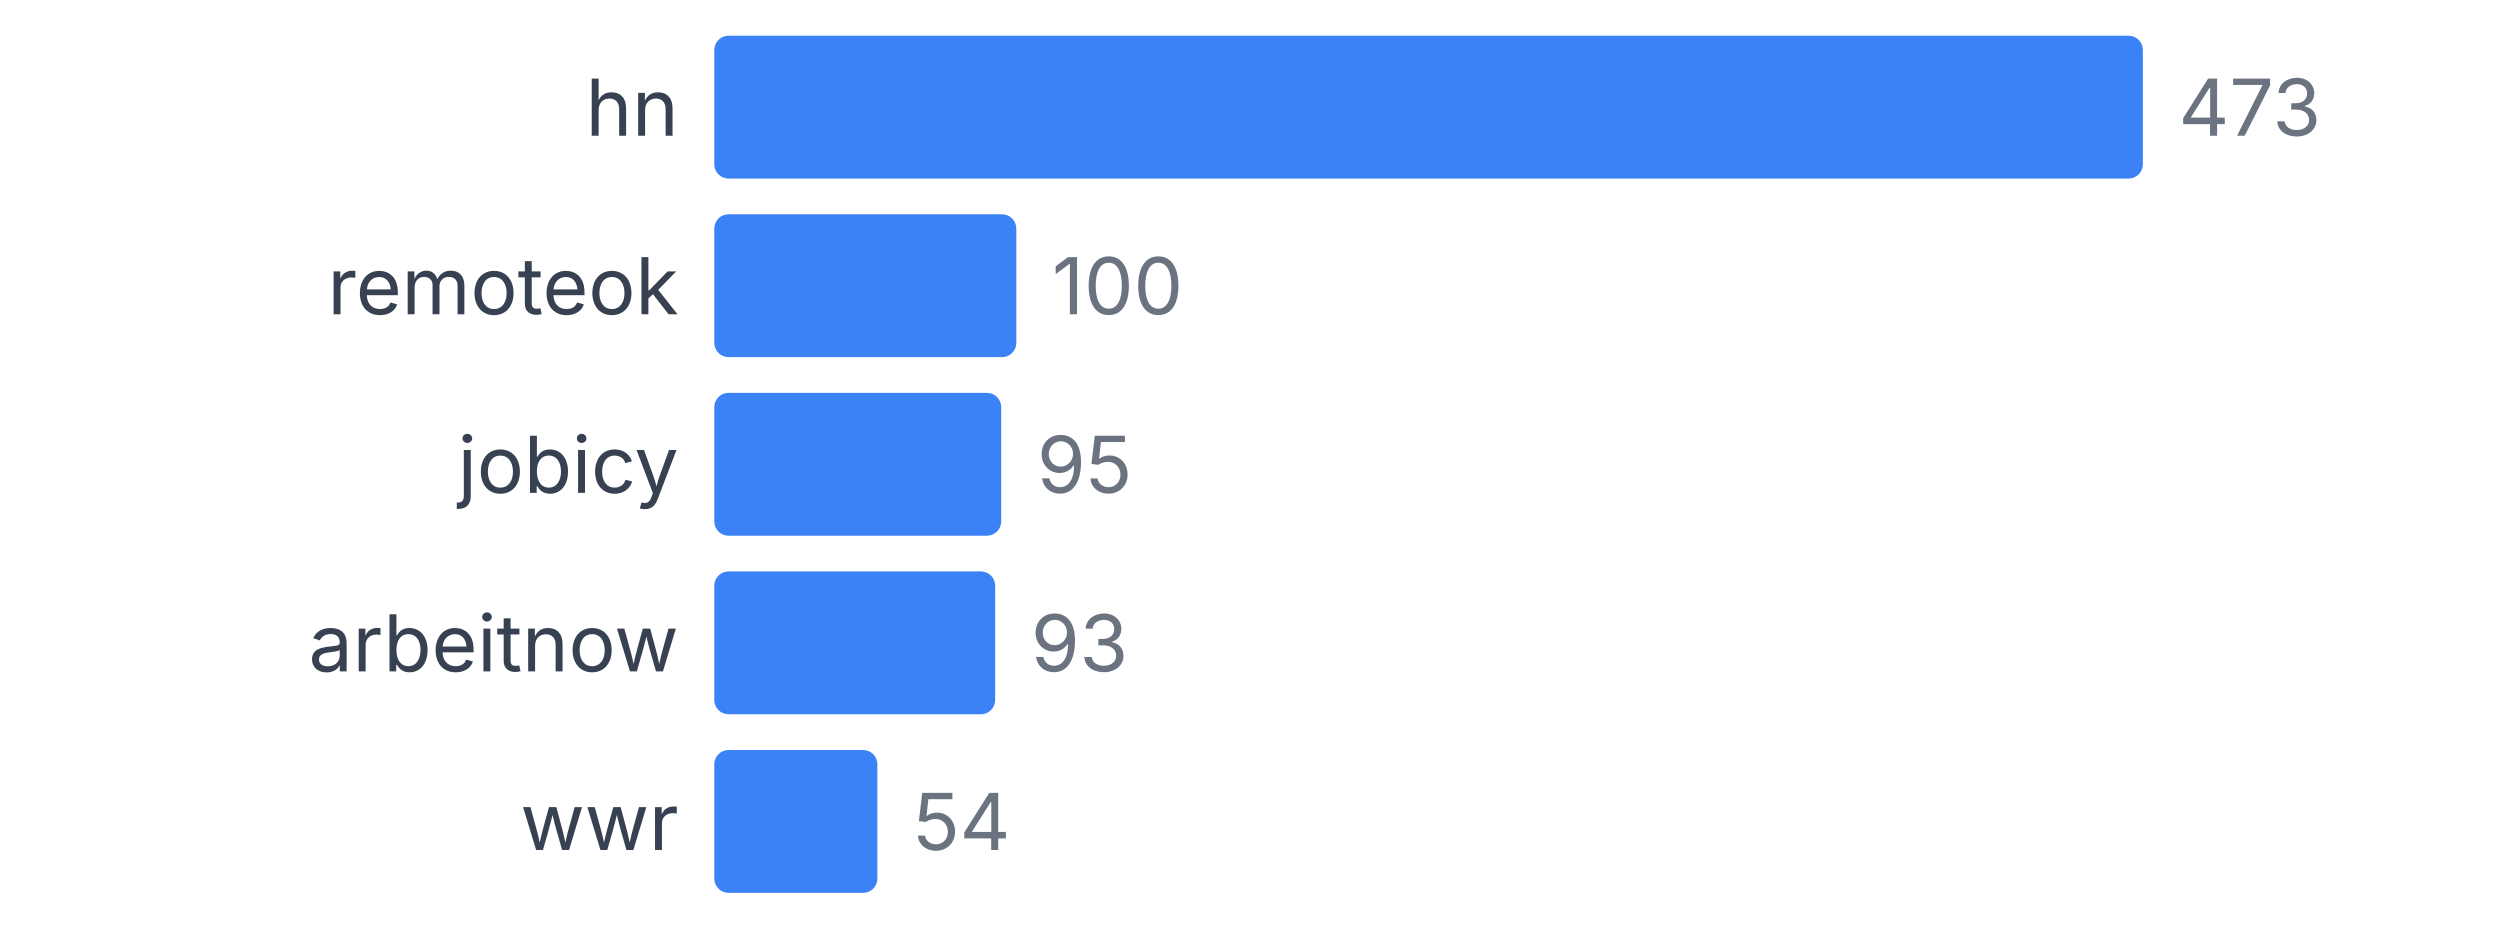
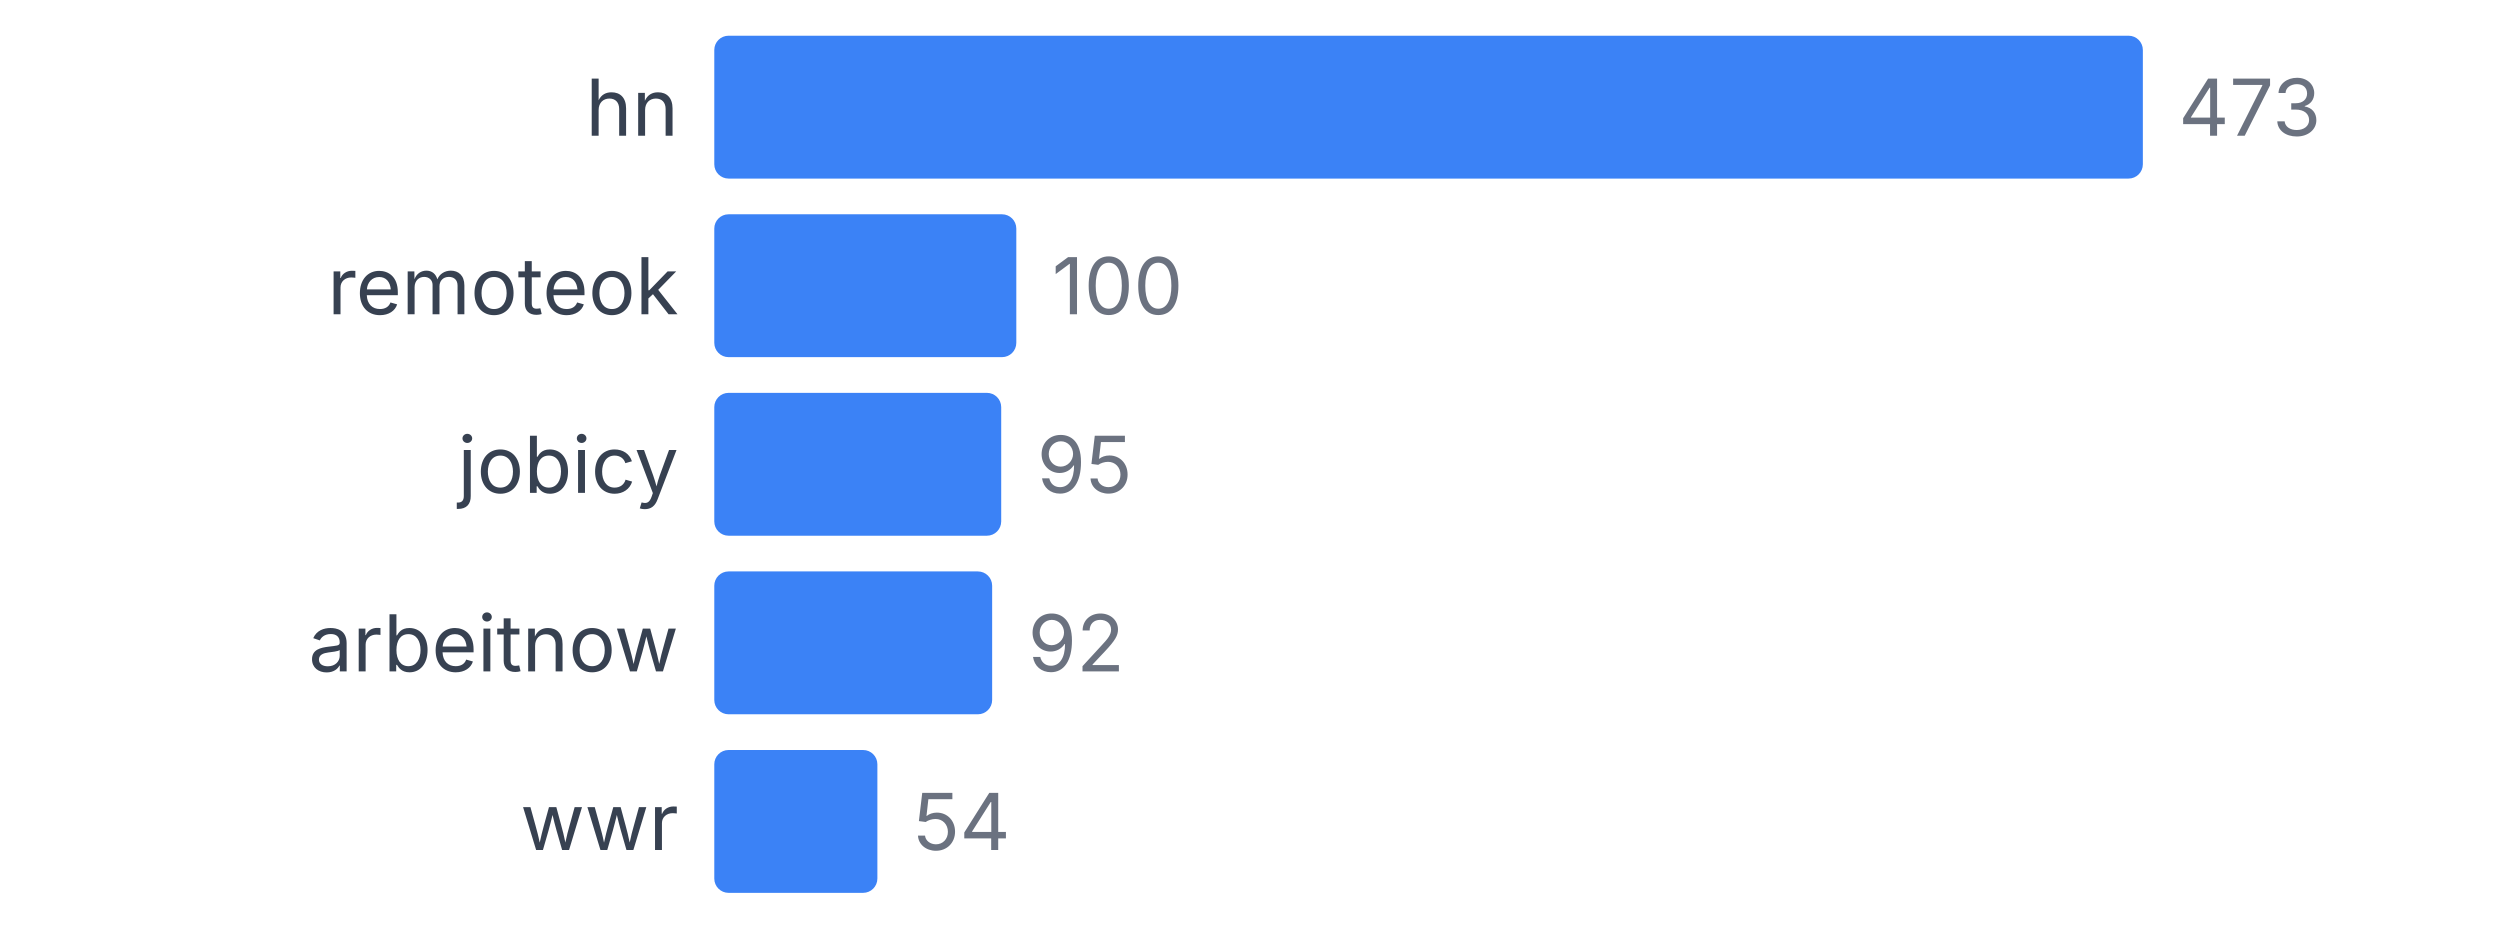
<svg xmlns="http://www.w3.org/2000/svg" width="350" height="130" viewBox="0 0 350 130">
  <style>
    text { font-family: system-ui, -apple-system, sans-serif; }
  </style>
  <text x="95" y="19" text-anchor="end" font-size="11" fill="#374151">hn</text>
  <rect x="100" y="5" width="200" height="20" fill="#3b82f6" rx="2" />
  <text x="305" y="19" font-size="11" fill="#6b7280">473</text>
  <text x="95" y="44" text-anchor="end" font-size="11" fill="#374151">remoteok</text>
  <rect x="100" y="30" width="42.283" height="20" fill="#3b82f6" rx="2" />
  <text x="147.283" y="44" font-size="11" fill="#6b7280">100</text>
  <text x="95" y="69" text-anchor="end" font-size="11" fill="#374151">jobicy</text>
  <rect x="100" y="55" width="40.169" height="20" fill="#3b82f6" rx="2" />
  <text x="145.169" y="69" font-size="11" fill="#6b7280">95</text>
  <text x="95" y="94" text-anchor="end" font-size="11" fill="#374151">arbeitnow</text>
-   <rect x="100" y="80" width="39.323" height="20" fill="#3b82f6" rx="2" />
-   <text x="144.323" y="94" font-size="11" fill="#6b7280">93</text>
+   <rect x="100" y="80" width="38.901" height="20" fill="#3b82f6" rx="2" />
+   <text x="143.901" y="94" font-size="11" fill="#6b7280">92</text>
  <text x="95" y="119" text-anchor="end" font-size="11" fill="#374151">wwr</text>
  <rect x="100" y="105" width="22.833" height="20" fill="#3b82f6" rx="2" />
  <text x="127.833" y="119" font-size="11" fill="#6b7280">54</text>
</svg>
